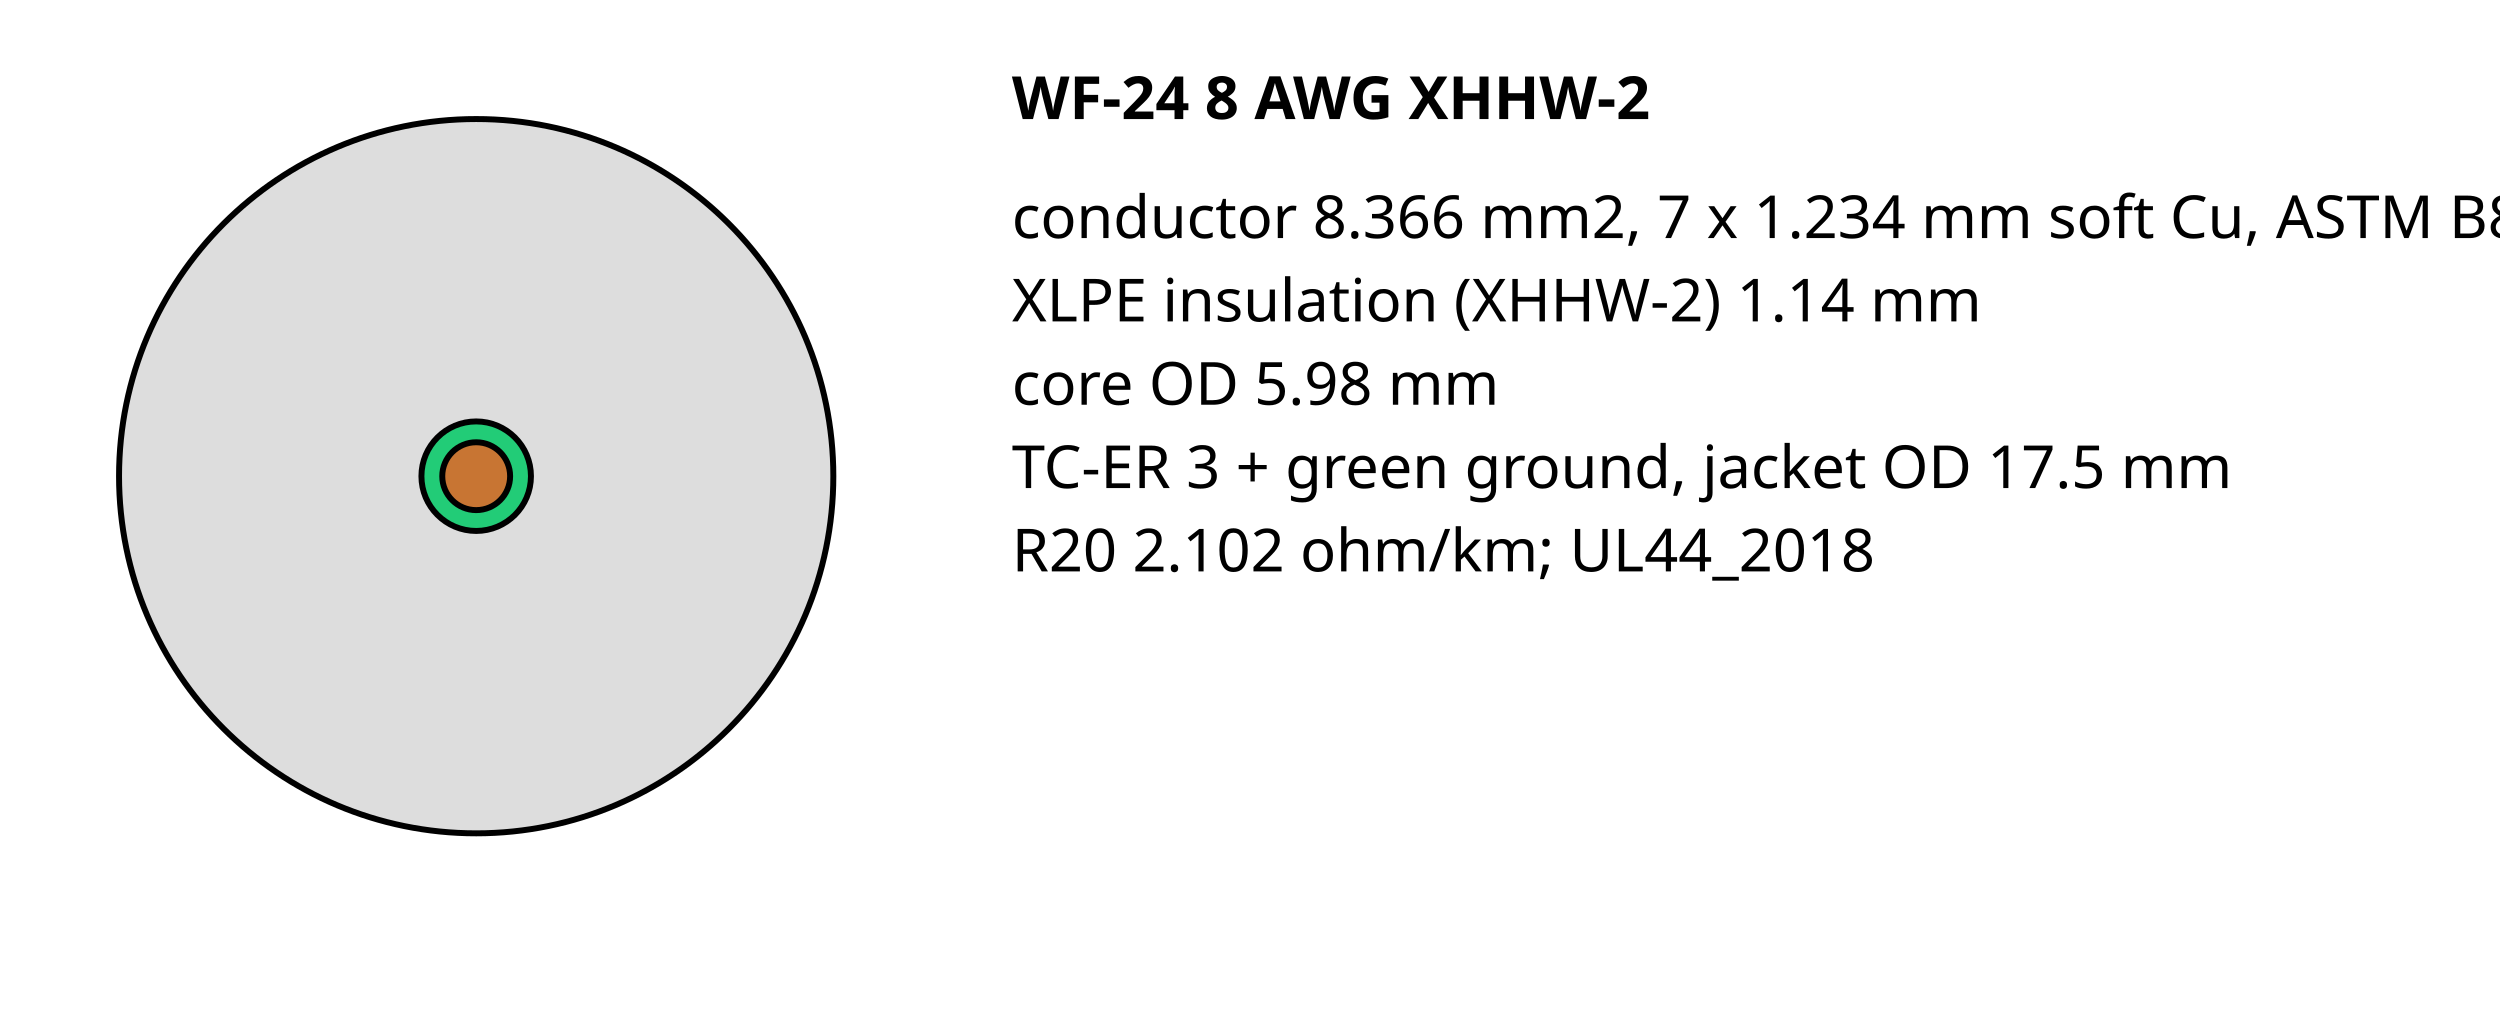
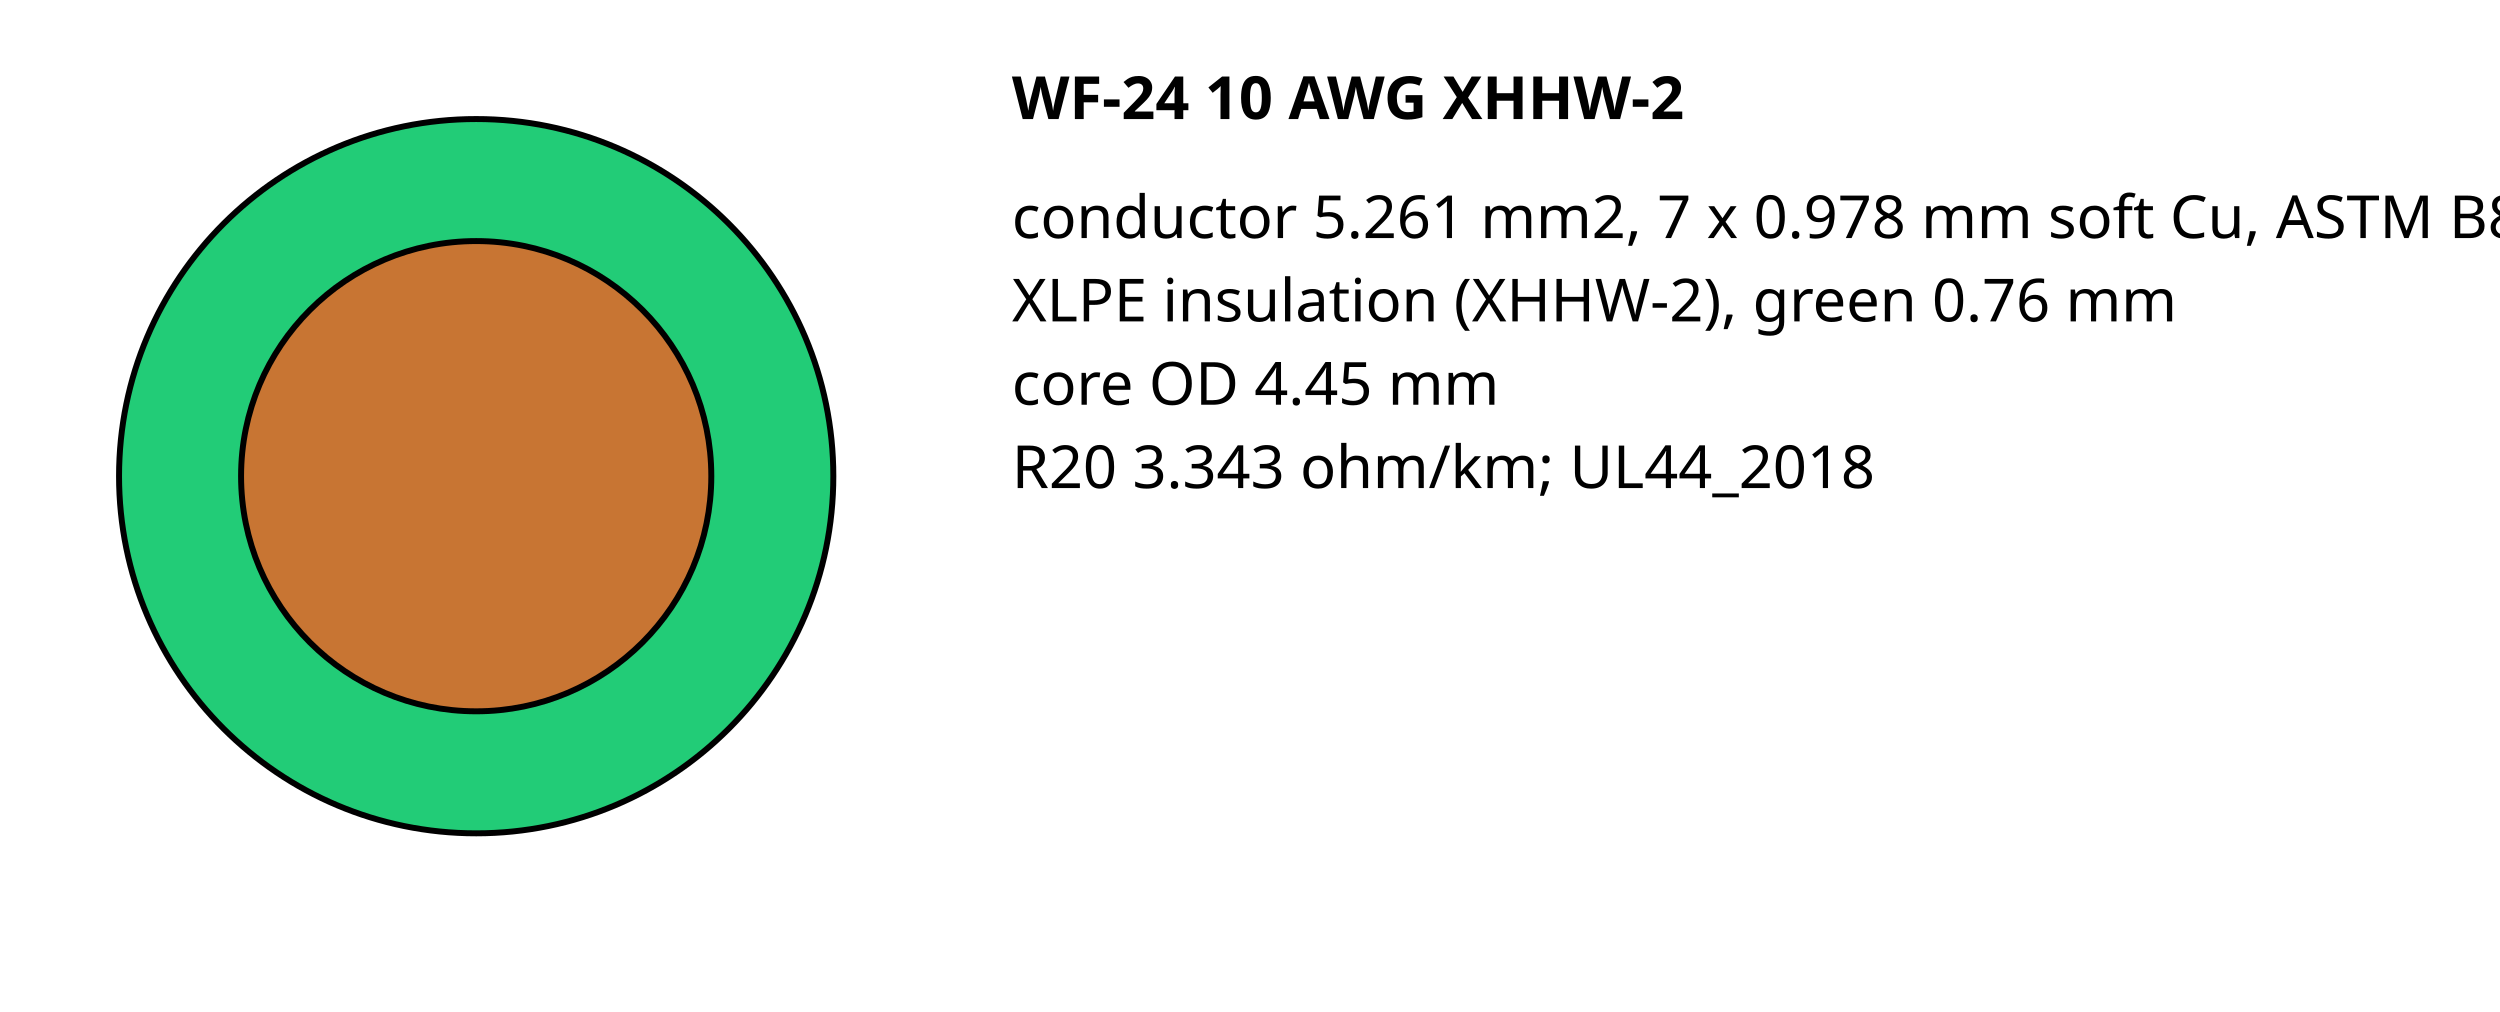
<svg xmlns="http://www.w3.org/2000/svg" width="420" height="170" font-family="sans-serif" font-size="10">
-   <text x="170" y="20" font-weight="bold">WF-24 8 AWG XHHW-2</text>
-   <circle cx="80" cy="80" r="60.0" fill="#ddd" stroke="#000" />
-   <circle cx="80" cy="80" r="9.2" fill="#2c7" stroke="#000" />
-   <circle cx="80" cy="80" r="5.7" fill="#c87533" stroke="#000" />
-   <text x="170" y="40">conductor 8.366 mm2, 7 x 1.234 mm soft Cu, ASTM B8 class B</text>
-   <text x="170" y="54">XLPE insulation (XHHW-2) 1.14 mm</text>
-   <text x="170" y="68">core OD 5.98 mm</text>
-   <text x="170" y="82">TC-ER 3 + green ground, jacket OD 17.5 mm</text>
-   <text x="170" y="96">R20 2.102 ohm/km; UL44_2018</text>
+   <text x="170" y="20" font-weight="bold">WF-24 10 AWG XHHW-2</text>
+   <circle cx="80" cy="80" r="60.0" fill="#2c7" stroke="#000" />
+   <circle cx="80" cy="80" r="39.5" fill="#c87533" stroke="#000" />
+   <text x="170" y="40">conductor 5.261 mm2, 7 x 0.978 mm soft Cu, ASTM B8 class B</text>
+   <text x="170" y="54">XLPE insulation (XHHW-2), green 0.76 mm</text>
+   <text x="170" y="68">core OD 4.45 mm</text>
+   <text x="170" y="82">R20 3.343 ohm/km; UL44_2018</text>
</svg>
